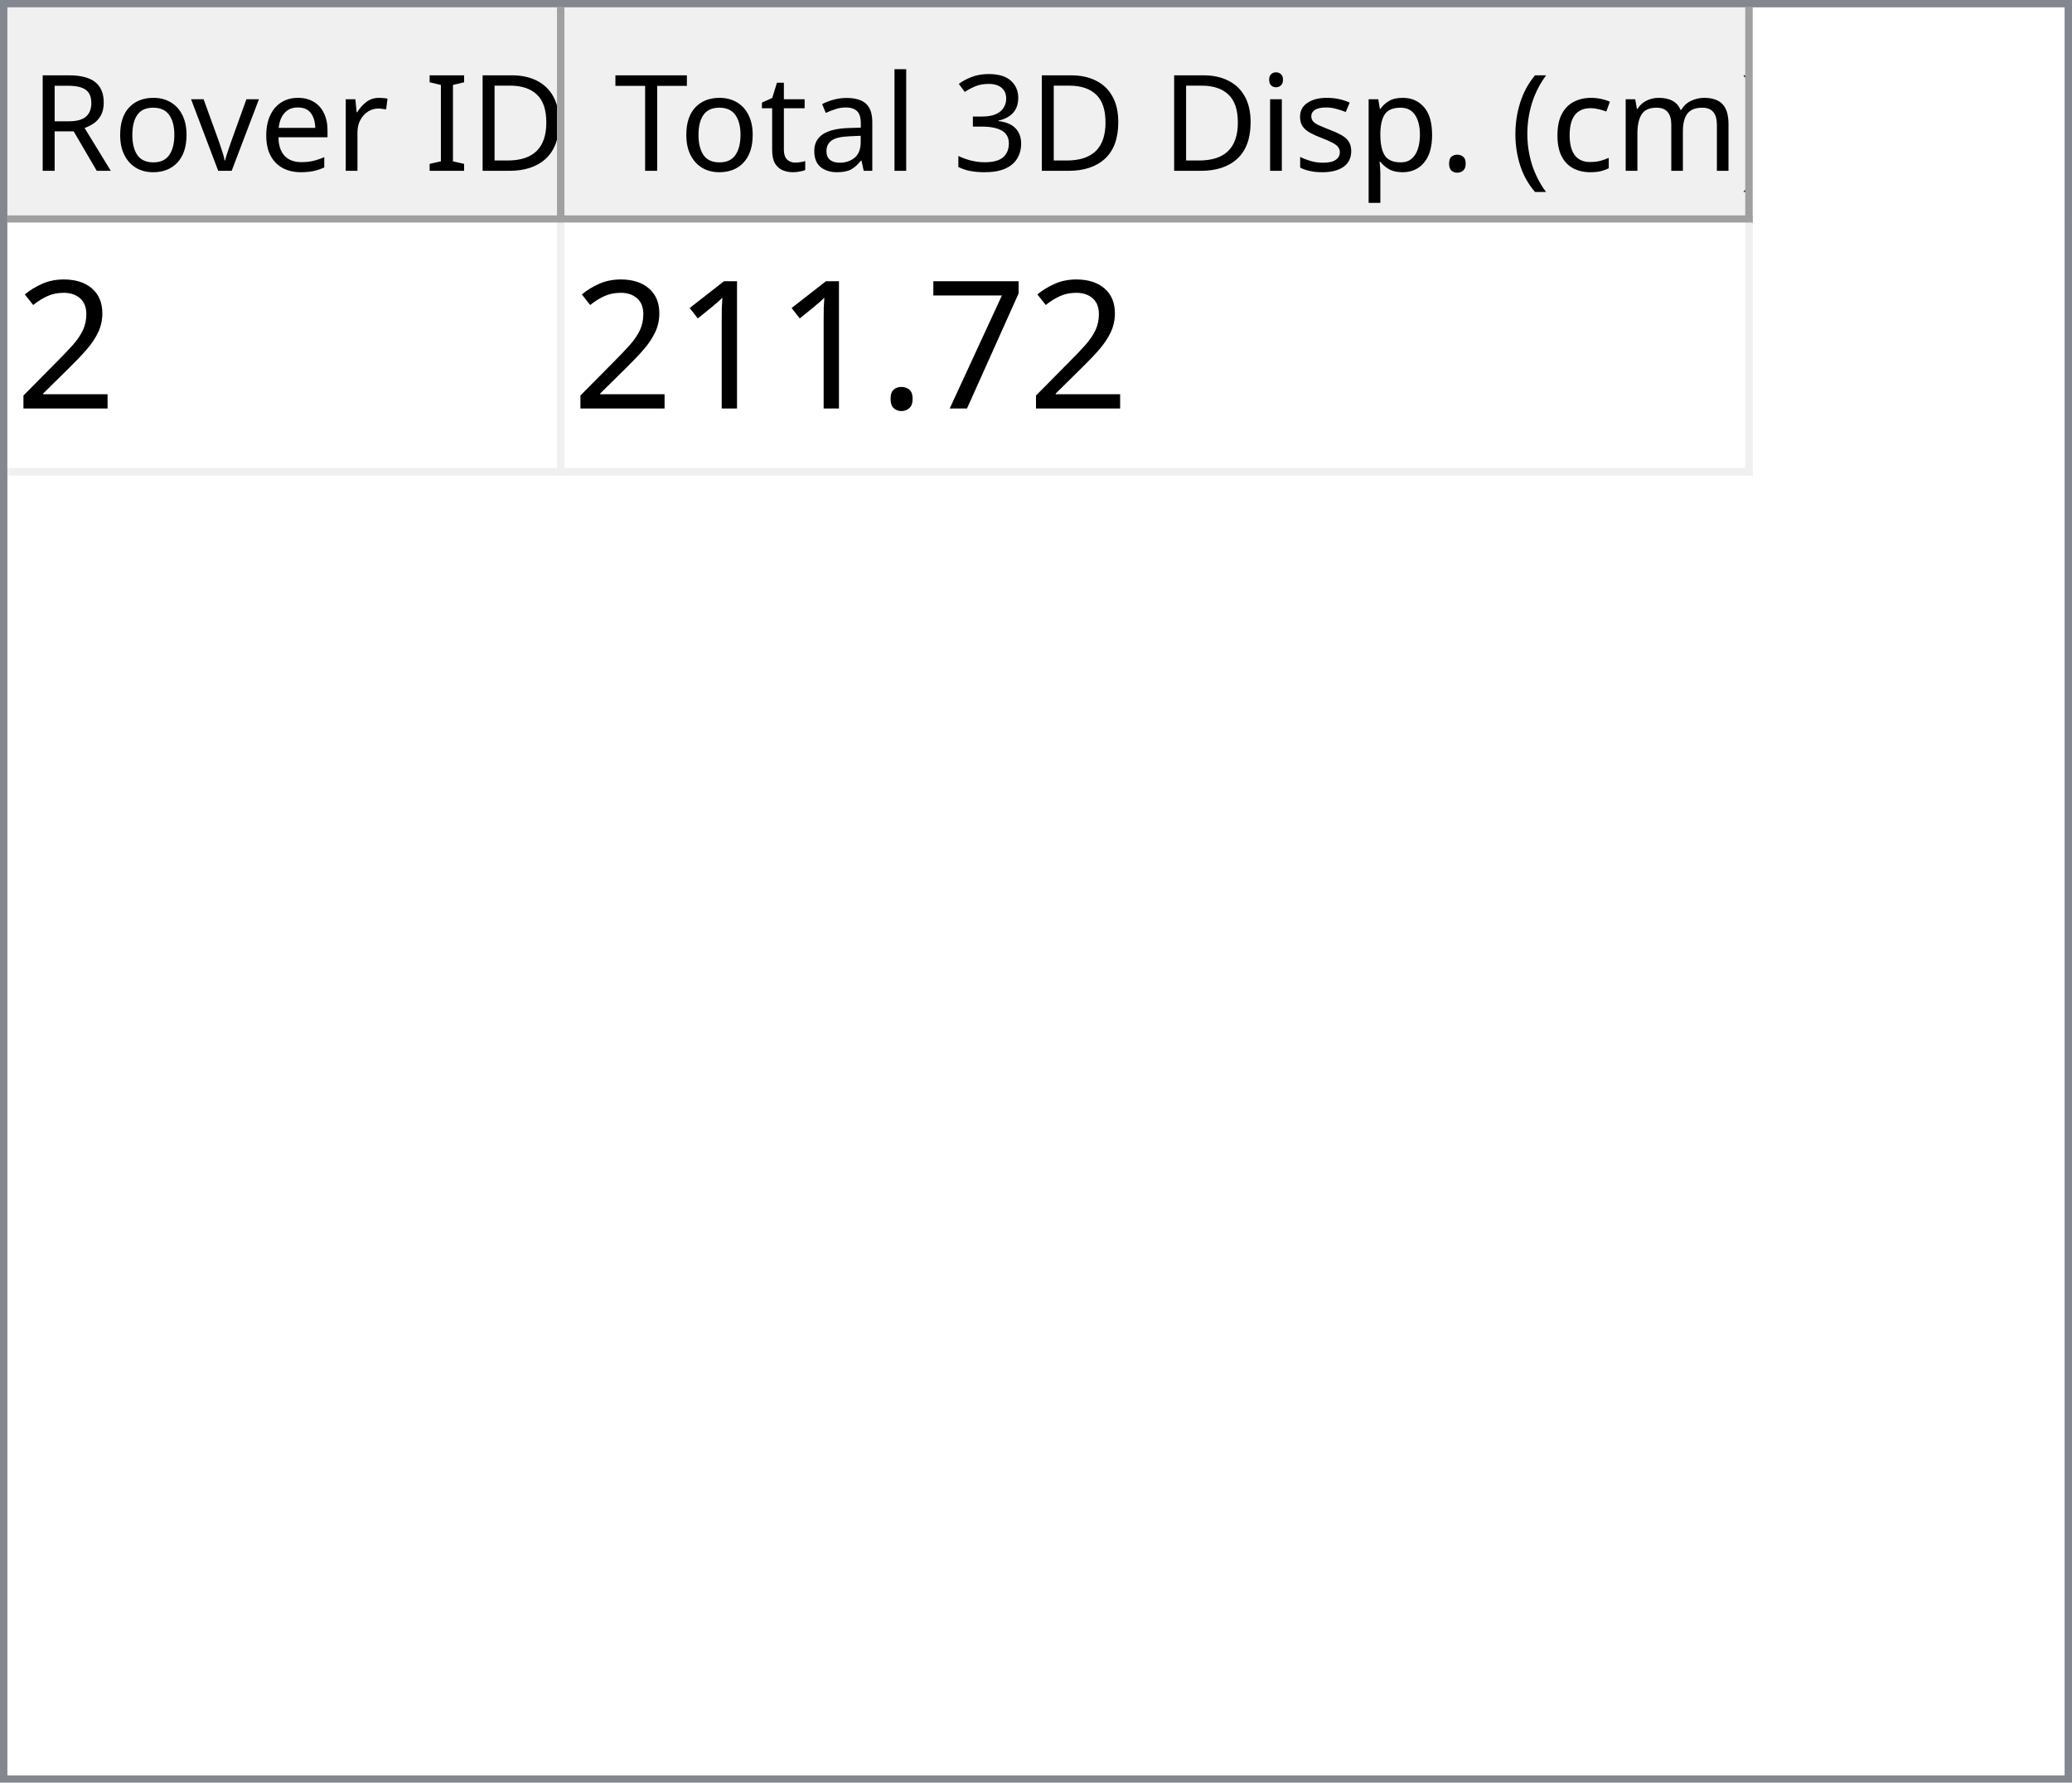
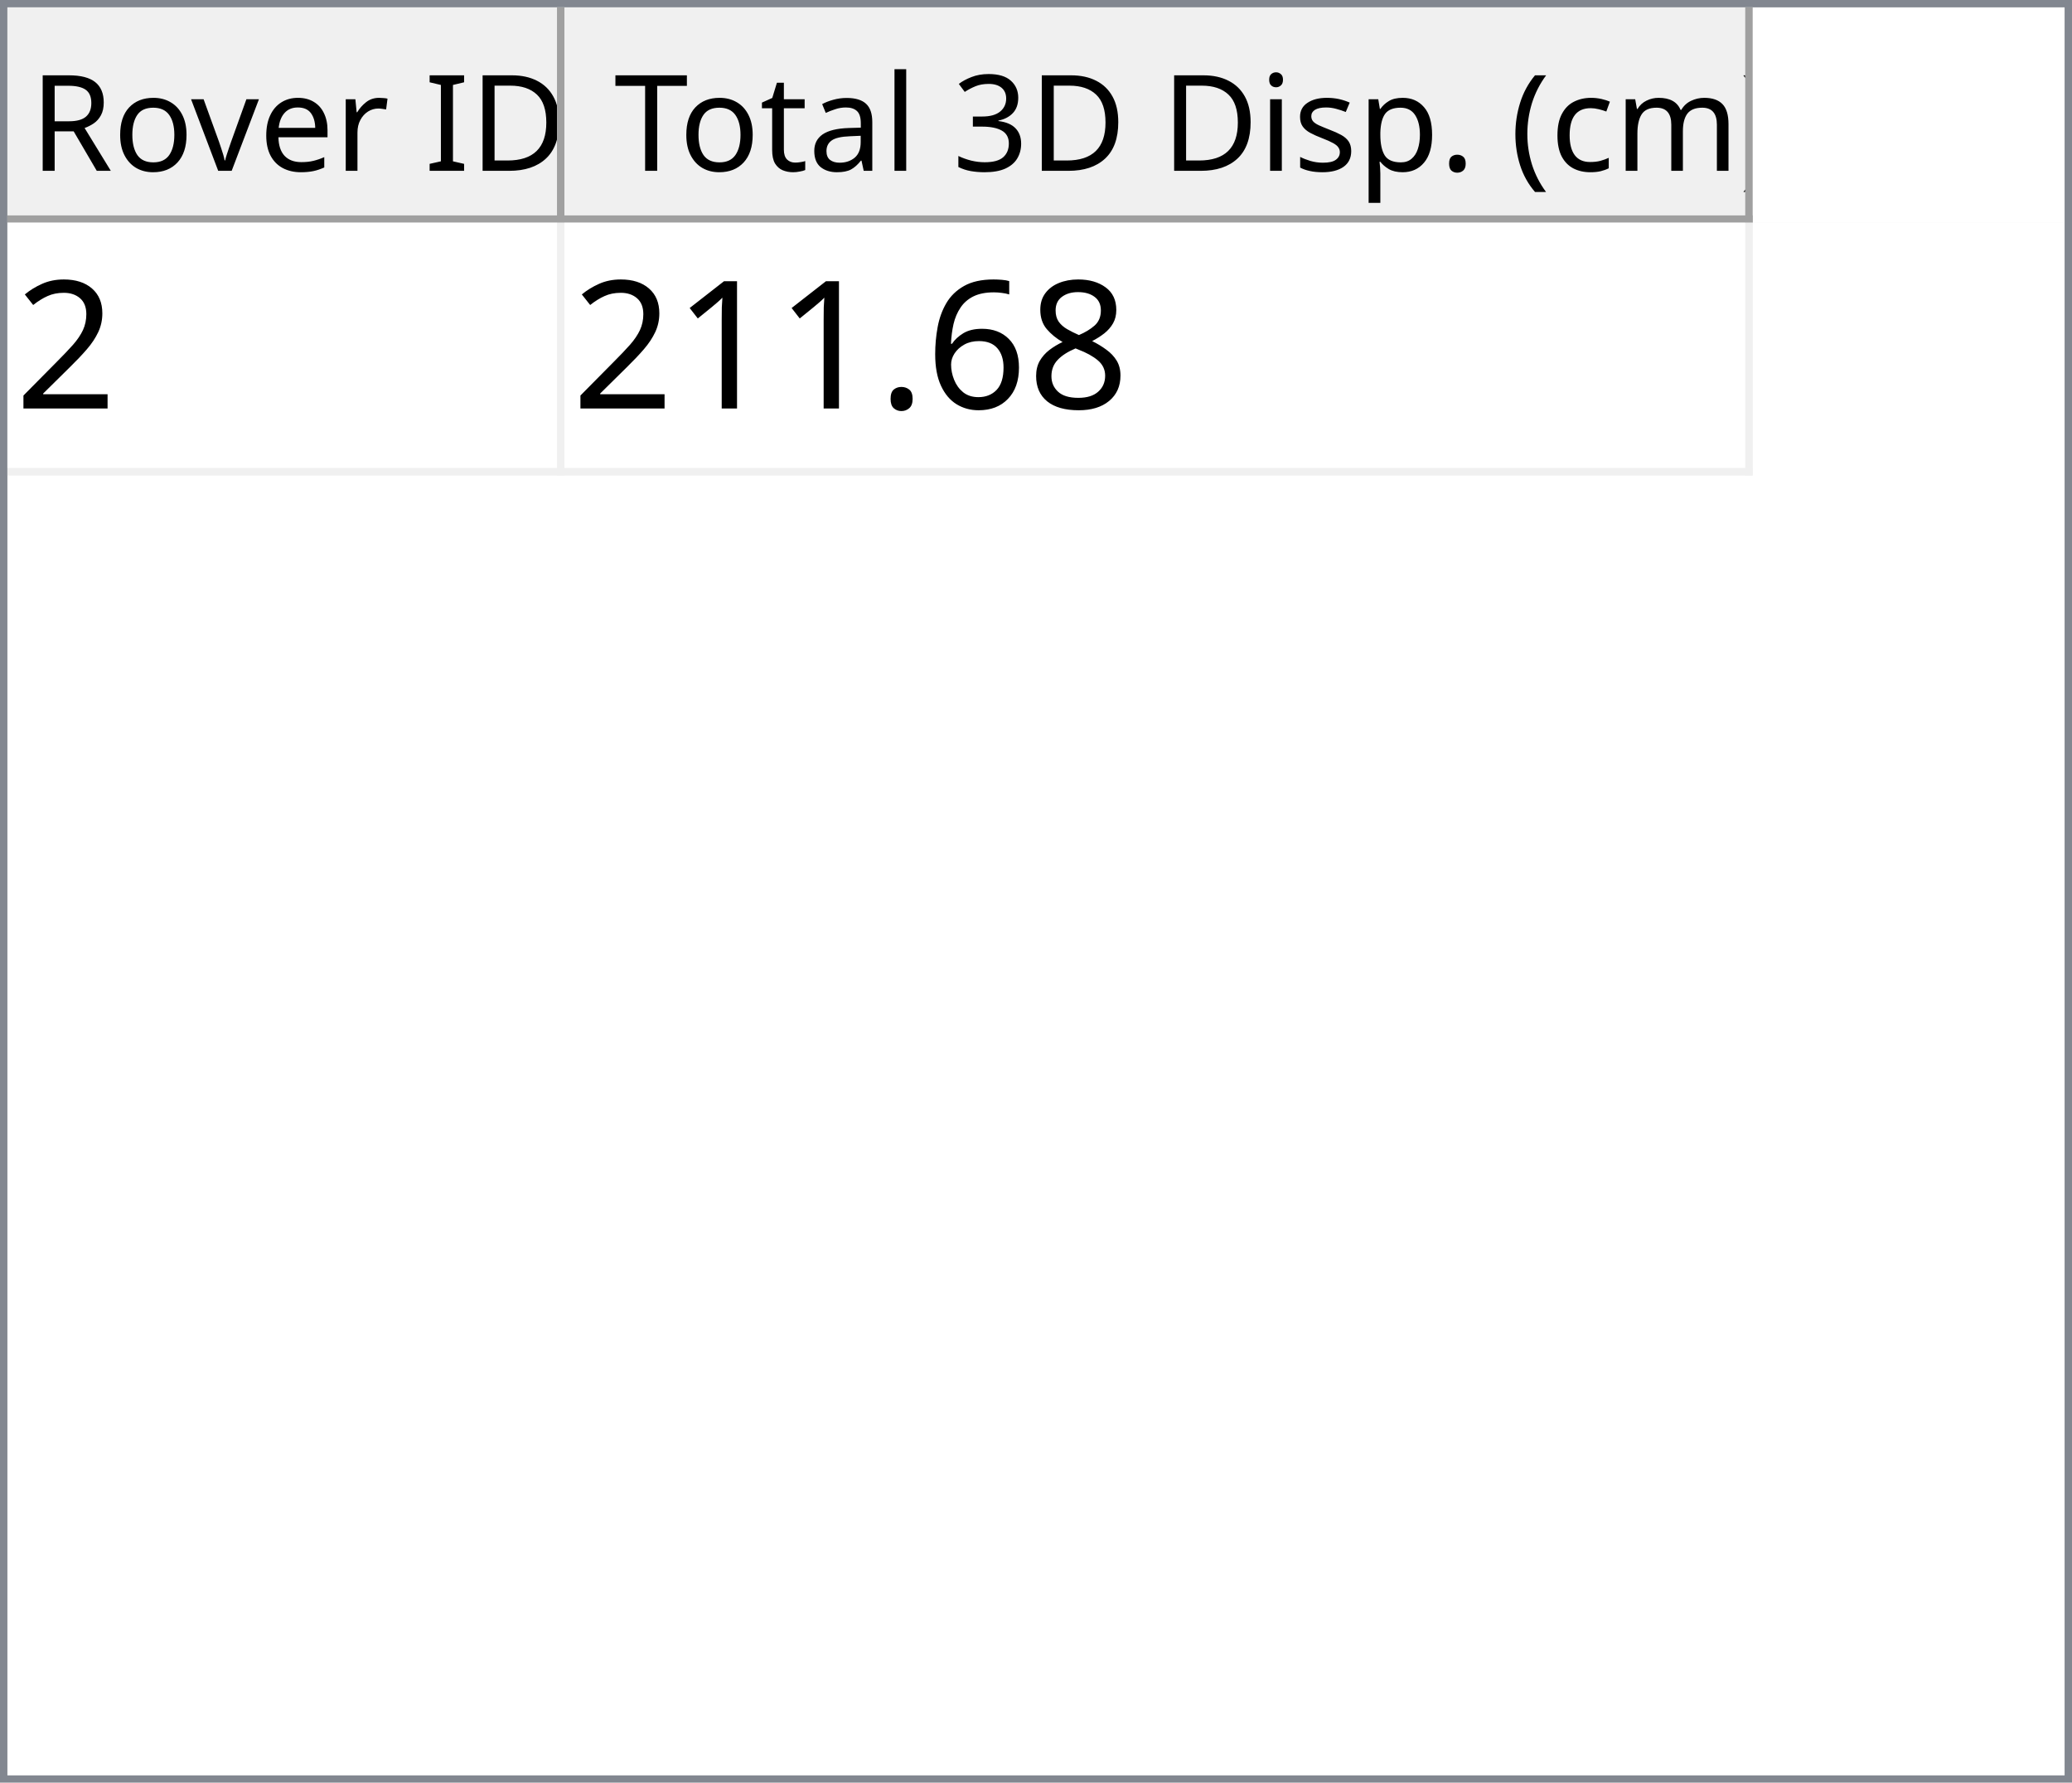
<svg xmlns="http://www.w3.org/2000/svg" style="fill-opacity:1; color-rendering:auto; color-interpolation:auto; text-rendering:auto; stroke:black; stroke-linecap:square; stroke-miterlimit:10; shape-rendering:auto; stroke-opacity:1; fill:black; stroke-dasharray:none; font-weight:normal; stroke-width:1; font-family:'Dialog'; font-style:normal; stroke-linejoin:miter; font-size:12px; stroke-dashoffset:0; image-rendering:auto;" width="279" height="240">
  <defs id="genericDefs" />
  <g>
    <defs id="defs1">
      <clipPath clipPathUnits="userSpaceOnUse" id="clipPath1">
        <path d="M0 0 L279 0 L279 240 L0 240 L0 0 Z" />
      </clipPath>
      <clipPath clipPathUnits="userSpaceOnUse" id="clipPath2">
        <path d="M0 0 L0 240 L279 240 L279 0 Z" />
      </clipPath>
      <clipPath clipPathUnits="userSpaceOnUse" id="clipPath3">
        <path d="M0 0 L0 29 L277 29 L277 0 Z" />
      </clipPath>
      <clipPath clipPathUnits="userSpaceOnUse" id="clipPath4">
        <path d="M0 0 L0 29 L75 29 L75 0 Z" />
      </clipPath>
      <clipPath clipPathUnits="userSpaceOnUse" id="clipPath5">
        <path d="M1 1 L1 28 L74 28 L74 1 Z" />
      </clipPath>
      <clipPath clipPathUnits="userSpaceOnUse" id="clipPath6">
        <path d="M0 0 L0 27 L73 27 L73 0 Z" />
      </clipPath>
      <clipPath clipPathUnits="userSpaceOnUse" id="clipPath7">
        <path d="M-0.5 -0.5 L-0.5 28.5 L74.5 28.5 L74.5 -0.5 Z" />
      </clipPath>
      <clipPath clipPathUnits="userSpaceOnUse" id="clipPath8">
        <path d="M0 0 L0 29 L160 29 L160 0 Z" />
      </clipPath>
      <clipPath clipPathUnits="userSpaceOnUse" id="clipPath9">
        <path d="M1 1 L1 28 L159 28 L159 1 Z" />
      </clipPath>
      <clipPath clipPathUnits="userSpaceOnUse" id="clipPath10">
        <path d="M0 0 L0 27 L158 27 L158 0 Z" />
      </clipPath>
      <clipPath clipPathUnits="userSpaceOnUse" id="clipPath11">
        <path d="M-0.5 -0.5 L-0.5 28.5 L159.5 28.5 L159.5 -0.5 Z" />
      </clipPath>
      <clipPath clipPathUnits="userSpaceOnUse" id="clipPath12">
        <path d="M0 0 L0 209 L277 209 L277 0 Z" />
      </clipPath>
      <clipPath clipPathUnits="userSpaceOnUse" id="clipPath13">
        <path d="M0 0 L0 34 L235 34 L235 0 Z" />
      </clipPath>
      <clipPath clipPathUnits="userSpaceOnUse" id="clipPath14">
        <path d="M-0.5 -0.5 L-0.5 33.5 L234.5 33.5 L234.5 -0.5 Z" />
      </clipPath>
      <clipPath clipPathUnits="userSpaceOnUse" id="clipPath15">
        <path d="M0 0 L0 33 L74 33 L74 0 Z" />
      </clipPath>
      <clipPath clipPathUnits="userSpaceOnUse" id="clipPath16">
        <path d="M0 0 L0 33 L159 33 L159 0 Z" />
      </clipPath>
      <font horiz-adv-x="64.551" id="font1">
        <font-face ascent="107.91" descent="25.098" units-per-em="100" style="font-style:normal; font-family:Segoe UI; font-weight:normal;" />
        <missing-glyph horiz-adv-x="64.551" d="M8.109 0 L8.109 68.266 L56.453 68.266 L56.453 0 L8.109 0 ZM15.328 7.234 L49.219 7.234 L49.219 61.031 L15.328 61.031 L15.328 7.234 Z" />
        <glyph unicode="D" horiz-adv-x="70.117" d="M9.188 0 L9.188 70.016 L28.516 70.016 Q65.531 70.016 65.531 35.891 Q65.531 19.672 55.25 9.836 Q44.969 0 27.734 0 L9.188 0 ZM17.391 62.594 L17.391 7.422 L27.828 7.422 Q41.609 7.422 49.273 14.797 Q56.938 22.172 56.938 35.688 Q56.938 62.594 28.328 62.594 L17.391 62.594 Z" />
        <glyph unicode="I" horiz-adv-x="26.611" d="M17.391 0 L9.188 0 L9.188 70.016 L17.391 70.016 L17.391 0 Z" />
        <glyph unicode=" " horiz-adv-x="27.393" d="" />
        <glyph unicode="r" horiz-adv-x="34.766" d="M34.188 41.891 Q32.078 43.5 28.125 43.5 Q23 43.5 19.555 38.672 Q16.109 33.844 16.109 25.484 L16.109 0 L8.109 0 L8.109 50 L16.109 50 L16.109 39.703 L16.312 39.703 Q18.016 44.969 21.531 47.922 Q25.047 50.875 29.391 50.875 Q32.516 50.875 34.188 50.203 L34.188 41.891 Z" />
        <glyph unicode="e" horiz-adv-x="52.295" d="M48.297 23 L12.984 23 Q13.188 14.656 17.484 10.109 Q21.781 5.562 29.297 5.562 Q37.75 5.562 44.828 11.141 L44.828 3.609 Q38.234 -1.172 27.391 -1.172 Q16.797 -1.172 10.742 5.641 Q4.688 12.453 4.688 24.812 Q4.688 36.469 11.305 43.82 Q17.922 51.172 27.734 51.172 Q37.547 51.172 42.922 44.828 Q48.297 38.484 48.297 27.203 L48.297 23 ZM40.094 29.781 Q40.047 36.719 36.75 40.578 Q33.453 44.438 27.594 44.438 Q21.922 44.438 17.969 40.383 Q14.016 36.328 13.094 29.781 L40.094 29.781 Z" />
        <glyph unicode="v" horiz-adv-x="47.9" d="M47.406 50 L27.484 0 L19.625 0 L0.688 50 L9.469 50 L22.172 13.672 Q23.578 9.672 23.922 6.688 L24.125 6.688 Q24.609 10.453 25.688 13.484 L38.969 50 L47.406 50 Z" />
        <glyph unicode="o" horiz-adv-x="58.594" d="M29 -1.172 Q17.922 -1.172 11.305 5.836 Q4.688 12.844 4.688 24.422 Q4.688 37.016 11.57 44.094 Q18.453 51.172 30.172 51.172 Q41.359 51.172 47.633 44.289 Q53.906 37.406 53.906 25.203 Q53.906 13.234 47.141 6.031 Q40.375 -1.172 29 -1.172 ZM29.594 44.438 Q21.875 44.438 17.383 39.188 Q12.891 33.938 12.891 24.703 Q12.891 15.828 17.43 10.695 Q21.969 5.562 29.594 5.562 Q37.359 5.562 41.531 10.594 Q45.703 15.625 45.703 24.906 Q45.703 34.281 41.531 39.359 Q37.359 44.438 29.594 44.438 Z" />
        <glyph unicode="R" horiz-adv-x="59.814" d="M59.375 0 L49.609 0 L37.891 19.625 Q36.281 22.359 34.766 24.289 Q33.25 26.219 31.664 27.438 Q30.078 28.656 28.25 29.219 Q26.422 29.781 24.125 29.781 L17.391 29.781 L17.391 0 L9.188 0 L9.188 70.016 L30.078 70.016 Q34.672 70.016 38.555 68.867 Q42.438 67.719 45.289 65.375 Q48.141 63.031 49.758 59.547 Q51.375 56.062 51.375 51.375 Q51.375 47.703 50.273 44.656 Q49.172 41.609 47.148 39.211 Q45.125 36.812 42.266 35.133 Q39.406 33.453 35.844 32.516 L35.844 32.328 Q37.594 31.547 38.891 30.547 Q40.188 29.547 41.359 28.18 Q42.531 26.812 43.68 25.078 Q44.828 23.344 46.234 21.047 L59.375 0 ZM17.391 62.594 L17.391 37.203 L28.516 37.203 Q31.594 37.203 34.203 38.133 Q36.812 39.062 38.719 40.797 Q40.625 42.531 41.703 45.047 Q42.781 47.562 42.781 50.688 Q42.781 56.297 39.141 59.445 Q35.5 62.594 28.609 62.594 L17.391 62.594 Z" />
        <glyph unicode=")" horiz-adv-x="30.176" d="M8.297 -15.922 L1.172 -15.922 Q16.406 2.344 16.406 26.812 Q16.406 51.469 1.078 70.016 L8.297 70.016 Q23.531 52.156 23.531 26.703 Q23.531 1.375 8.297 -15.922 Z" />
        <glyph unicode="m" horiz-adv-x="86.133" d="M79.109 0 L71.094 0 L71.094 28.719 Q71.094 37.016 68.531 40.727 Q65.969 44.438 59.906 44.438 Q54.781 44.438 51.195 39.75 Q47.609 35.062 47.609 28.516 L47.609 0 L39.594 0 L39.594 29.688 Q39.594 44.438 28.219 44.438 Q22.953 44.438 19.531 40.016 Q16.109 35.594 16.109 28.516 L16.109 0 L8.109 0 L8.109 50 L16.109 50 L16.109 42.094 L16.312 42.094 Q21.625 51.172 31.844 51.172 Q36.969 51.172 40.773 48.312 Q44.578 45.453 46 40.828 Q51.562 51.172 62.594 51.172 Q79.109 51.172 79.109 30.812 L79.109 0 Z" />
        <glyph unicode="c" horiz-adv-x="46.191" d="M42.188 2.297 Q36.422 -1.172 28.516 -1.172 Q17.828 -1.172 11.258 5.789 Q4.688 12.75 4.688 23.828 Q4.688 36.188 11.766 43.68 Q18.844 51.172 30.672 51.172 Q37.25 51.172 42.281 48.734 L42.281 40.531 Q36.719 44.438 30.375 44.438 Q22.703 44.438 17.797 38.945 Q12.891 33.453 12.891 24.516 Q12.891 15.719 17.508 10.641 Q22.125 5.562 29.891 5.562 Q36.422 5.562 42.188 9.906 L42.188 2.297 Z" />
        <glyph unicode="(" horiz-adv-x="30.176" d="M29.109 -15.922 L21.969 -15.922 Q6.844 1.375 6.844 26.703 Q6.844 52.156 21.969 70.016 L29.203 70.016 Q13.875 51.469 13.875 26.812 Q13.875 2.344 29.109 -15.922 Z" />
        <glyph unicode="." horiz-adv-x="21.68" d="M10.891 -1.078 Q8.641 -1.078 7.055 0.539 Q5.469 2.156 5.469 4.391 Q5.469 6.641 7.055 8.273 Q8.641 9.906 10.891 9.906 Q13.188 9.906 14.797 8.273 Q16.406 6.641 16.406 4.391 Q16.406 2.156 14.797 0.539 Q13.188 -1.078 10.891 -1.078 Z" />
        <glyph unicode="p" horiz-adv-x="58.789" d="M16.312 7.234 L16.109 7.234 L16.109 -23 L8.109 -23 L8.109 50 L16.109 50 L16.109 41.219 L16.312 41.219 Q22.219 51.172 33.594 51.172 Q43.266 51.172 48.688 44.461 Q54.109 37.75 54.109 26.469 Q54.109 13.922 48 6.375 Q41.891 -1.172 31.297 -1.172 Q21.578 -1.172 16.312 7.234 ZM16.109 27.391 L16.109 20.406 Q16.109 14.203 20.141 9.883 Q24.172 5.562 30.375 5.562 Q37.641 5.562 41.773 11.133 Q45.906 16.703 45.906 26.609 Q45.906 34.969 42.047 39.703 Q38.188 44.438 31.594 44.438 Q24.609 44.438 20.359 39.578 Q16.109 34.719 16.109 27.391 Z" />
        <glyph unicode="s" horiz-adv-x="42.432" d="M5.078 1.812 L5.078 10.406 Q11.625 5.562 19.484 5.562 Q30.031 5.562 30.031 12.594 Q30.031 14.594 29.125 15.992 Q28.219 17.391 26.68 18.461 Q25.141 19.531 23.07 20.383 Q21 21.234 18.609 22.172 Q15.281 23.484 12.766 24.828 Q10.25 26.172 8.57 27.859 Q6.891 29.547 6.031 31.695 Q5.172 33.844 5.172 36.719 Q5.172 40.234 6.789 42.945 Q8.406 45.656 11.086 47.484 Q13.766 49.312 17.211 50.242 Q20.656 51.172 24.312 51.172 Q30.812 51.172 35.938 48.922 L35.938 40.828 Q30.422 44.438 23.25 44.438 Q21 44.438 19.195 43.922 Q17.391 43.406 16.094 42.477 Q14.797 41.547 14.086 40.258 Q13.375 38.969 13.375 37.406 Q13.375 35.453 14.086 34.133 Q14.797 32.812 16.164 31.789 Q17.531 30.766 19.484 29.938 Q21.438 29.109 23.922 28.125 Q27.25 26.859 29.883 25.516 Q32.516 24.172 34.375 22.484 Q36.234 20.797 37.234 18.602 Q38.234 16.406 38.234 13.375 Q38.234 9.672 36.602 6.938 Q34.969 4.203 32.234 2.398 Q29.5 0.594 25.93 -0.289 Q22.359 -1.172 18.453 -1.172 Q10.75 -1.172 5.078 1.812 Z" />
        <glyph unicode="i" horiz-adv-x="24.219" d="M12.203 62.703 Q10.062 62.703 8.547 64.164 Q7.031 65.625 7.031 67.875 Q7.031 70.125 8.547 71.609 Q10.062 73.094 12.203 73.094 Q14.406 73.094 15.945 71.609 Q17.484 70.125 17.484 67.875 Q17.484 65.719 15.945 64.211 Q14.406 62.703 12.203 62.703 ZM16.109 0 L8.109 0 L8.109 50 L16.109 50 L16.109 0 Z" />
        <glyph unicode="3" horiz-adv-x="53.906" d="M46.531 19.828 Q46.531 15.094 44.75 11.211 Q42.969 7.328 39.719 4.57 Q36.469 1.812 31.93 0.297 Q27.391 -1.219 21.922 -1.219 Q11.922 -1.219 6 2.594 L6 11.188 Q13.094 5.609 22.219 5.609 Q25.875 5.609 28.828 6.539 Q31.781 7.469 33.906 9.227 Q36.031 10.984 37.18 13.477 Q38.328 15.969 38.328 19.094 Q38.328 32.812 18.797 32.812 L12.984 32.812 L12.984 39.594 L18.5 39.594 Q35.797 39.594 35.797 52.484 Q35.797 64.406 22.609 64.406 Q15.188 64.406 8.688 59.422 L8.688 67.188 Q15.375 71.188 24.609 71.188 Q29 71.188 32.57 69.969 Q36.141 68.75 38.68 66.555 Q41.219 64.359 42.609 61.281 Q44 58.203 44 54.5 Q44 40.672 30.031 36.719 L30.031 36.531 Q33.594 36.141 36.625 34.797 Q39.656 33.453 41.852 31.305 Q44.047 29.156 45.289 26.25 Q46.531 23.344 46.531 19.828 Z" />
        <glyph unicode="l" horiz-adv-x="24.219" d="M16.109 0 L8.109 0 L8.109 74.031 L16.109 74.031 L16.109 0 Z" />
        <glyph unicode="a" horiz-adv-x="50.879" d="M43.891 0 L35.891 0 L35.891 7.812 L35.688 7.812 Q30.469 -1.172 20.312 -1.172 Q12.844 -1.172 8.617 2.781 Q4.391 6.734 4.391 13.281 Q4.391 27.297 20.906 29.594 L35.891 31.688 Q35.891 44.438 25.594 44.438 Q16.547 44.438 9.281 38.281 L9.281 46.484 Q16.656 51.172 26.266 51.172 Q43.891 51.172 43.891 32.516 L43.891 0 ZM35.891 25.297 L23.828 23.641 Q18.266 22.859 15.43 20.875 Q12.594 18.891 12.594 13.875 Q12.594 10.203 15.211 7.883 Q17.828 5.562 22.172 5.562 Q28.125 5.562 32.008 9.742 Q35.891 13.922 35.891 20.312 L35.891 25.297 Z" />
        <glyph unicode="t" horiz-adv-x="33.887" d="M31.297 0.484 Q28.469 -1.078 23.828 -1.078 Q10.688 -1.078 10.688 13.578 L10.688 43.172 L2.094 43.172 L2.094 50 L10.688 50 L10.688 62.203 L18.703 64.797 L18.703 50 L31.297 50 L31.297 43.172 L18.703 43.172 L18.703 14.984 Q18.703 9.969 20.414 7.82 Q22.125 5.672 26.078 5.672 Q29.109 5.672 31.297 7.328 L31.297 0.484 Z" />
        <glyph unicode="T" horiz-adv-x="52.393" d="M50.594 62.594 L30.375 62.594 L30.375 0 L22.172 0 L22.172 62.594 L2 62.594 L2 70.016 L50.594 70.016 L50.594 62.594 Z" />
      </font>
      <font horiz-adv-x="75.0" id="font2">
        <font-face ascent="100.537" descent="21.973" units-per-em="100" style="font-style:normal; font-family:sans-serif; font-weight:normal;" />
        <missing-glyph horiz-adv-x="75.0" d="M12.5 0 L12.5 62.5 L62.5 62.5 L62.5 0 L12.5 0 ZM14.062 1.562 L60.938 1.562 L60.938 60.938 L14.062 60.938 L14.062 1.562 Z" />
        <glyph unicode="2" horiz-adv-x="55.615" d="M50.344 8.453 L50.344 0 L3.031 0 Q2.938 3.172 4.047 6.109 Q5.859 10.938 9.836 15.625 Q13.812 20.312 21.344 26.469 Q33.016 36.031 37.117 41.625 Q41.219 47.219 41.219 52.203 Q41.219 57.422 37.477 61.008 Q33.734 64.594 27.734 64.594 Q21.391 64.594 17.578 60.789 Q13.766 56.984 13.719 50.25 L4.688 51.172 Q5.609 61.281 11.664 66.578 Q17.719 71.875 27.938 71.875 Q38.234 71.875 44.242 66.164 Q50.25 60.453 50.25 52 Q50.25 47.703 48.492 43.555 Q46.734 39.406 42.656 34.812 Q38.578 30.219 29.109 22.219 Q21.188 15.578 18.945 13.211 Q16.703 10.844 15.234 8.453 L50.344 8.453 Z" />
-         <glyph unicode="7" horiz-adv-x="55.615" d="M4.734 62.203 L4.734 70.656 L51.078 70.656 L51.078 63.812 Q44.234 56.547 37.523 44.484 Q30.812 32.422 27.156 19.672 Q24.516 10.688 23.781 0 L14.75 0 Q14.891 8.453 18.062 20.414 Q21.234 32.375 27.172 43.484 Q33.109 54.594 39.797 62.203 L4.734 62.203 Z" />
+         <glyph unicode="8" horiz-adv-x="55.615" d="M17.672 38.812 Q12.203 40.828 9.57 44.539 Q6.938 48.25 6.938 53.422 Q6.938 61.234 12.555 66.555 Q18.172 71.875 27.484 71.875 Q36.859 71.875 42.578 66.43 Q48.297 60.984 48.297 53.172 Q48.297 48.188 45.68 44.508 Q43.062 40.828 37.75 38.812 Q44.344 36.672 47.781 31.883 Q51.219 27.094 51.219 20.453 Q51.219 11.281 44.727 5.031 Q38.234 -1.219 27.641 -1.219 Q17.047 -1.219 10.547 5.055 Q4.047 11.328 4.047 20.703 Q4.047 27.688 7.594 32.398 Q11.141 37.109 17.672 38.812 ZM15.922 53.719 Q15.922 48.641 19.195 45.414 Q22.469 42.188 27.688 42.188 Q32.766 42.188 36.016 45.383 Q39.266 48.578 39.266 53.219 Q39.266 58.062 35.914 61.359 Q32.562 64.656 27.594 64.656 Q22.562 64.656 19.242 61.43 Q15.922 58.203 15.922 53.719 ZM13.094 20.656 Q13.094 16.891 14.875 13.375 Q16.656 9.859 20.172 7.93 Q23.688 6 27.734 6 Q34.031 6 38.133 10.055 Q42.234 14.109 42.234 20.359 Q42.234 26.703 38.016 30.859 Q33.797 35.016 27.438 35.016 Q21.234 35.016 17.164 30.914 Q13.094 26.812 13.094 20.656 Z" />
+         <glyph unicode="6" horiz-adv-x="55.615" d="M49.75 54.047 L41.016 53.375 Q39.844 58.547 37.703 60.891 Q34.125 64.656 28.906 64.656 Q24.703 64.656 21.531 62.312 Q17.391 59.281 14.992 53.469 Q12.594 47.656 12.5 36.922 Q15.672 41.75 20.266 44.094 Q24.859 46.438 29.891 46.438 Q38.672 46.438 44.852 39.969 Q51.031 33.5 51.031 23.25 Q51.031 16.5 48.125 10.719 Q45.219 4.938 40.141 1.859 Q35.062 -1.219 28.609 -1.219 Q17.625 -1.219 10.695 6.859 Q3.766 14.938 3.766 33.5 Q3.766 54.25 11.422 63.672 Q18.109 71.875 29.438 71.875 Q37.891 71.875 43.289 67.141 Q48.688 62.406 49.75 54.047 ZM13.875 23.188 Q13.875 18.656 15.797 14.508 Q17.719 10.359 21.188 8.18 Q24.656 6 28.469 6 Q34.031 6 38.039 10.492 Q42.047 14.984 42.047 22.703 Q42.047 30.125 38.086 34.398 Q34.125 38.672 28.125 38.672 Q22.172 38.672 18.023 34.398 Q13.875 30.125 13.875 23.188 Z" />
        <glyph unicode="." horiz-adv-x="27.783" d="M9.078 0 L9.078 10.016 L19.094 10.016 L19.094 0 L9.078 0 Z" />
        <glyph unicode="1" horiz-adv-x="55.615" d="M37.25 0 L28.469 0 L28.469 56 Q25.297 52.984 20.141 49.953 Q14.984 46.922 10.891 45.406 L10.891 53.906 Q18.266 57.375 23.781 62.305 Q29.297 67.234 31.594 71.875 L37.25 71.875 L37.25 0 Z" />
      </font>
    </defs>
    <g style="fill:white; stroke:white;">
      <rect x="0" y="0" width="279" style="clip-path:url(#clipPath1); stroke:none;" height="240" />
    </g>
    <g style="fill:white; text-rendering:optimizeSpeed; color-rendering:optimizeSpeed; image-rendering:optimizeSpeed; shape-rendering:crispEdges; stroke:white; color-interpolation:sRGB;">
      <rect x="0" width="279" height="240" y="0" style="stroke:none;" />
      <path style="stroke:none;" d="M0 240 L279 240 L279 0 L0 0 Z" />
    </g>
    <g style="fill:rgb(240,240,240); font-size:18px; font-family:'Segoe UI'; stroke:rgb(240,240,240);">
      <rect x="0" y="0" width="279" style="clip-path:url(#clipPath2); stroke:none;" height="240" />
    </g>
    <g style="fill:rgb(130,135,144); font-size:18px; font-family:'Segoe UI'; stroke:rgb(130,135,144);">
      <path d="M0 0 L279 0 L279 240 L0 240 L0 0 ZM1 1 L278 1 L278 239 L1 239 L1 1 Z" style="fill-rule:evenodd; clip-path:url(#clipPath2); stroke:none;" />
    </g>
    <g style="fill:white; font-size:18px; font-family:'Segoe UI'; stroke:white;" transform="translate(1,1)">
      <rect x="0" y="0" width="277" style="clip-path:url(#clipPath3); stroke:none;" height="29" />
    </g>
    <g style="fill:rgb(240,240,240); font-size:18px; font-family:'Segoe UI'; stroke:rgb(240,240,240);" transform="translate(1,1)">
      <rect x="0" y="0" width="75" style="clip-path:url(#clipPath4); stroke:none;" height="29" />
    </g>
    <g style="font-family:'Segoe UI'; font-size:18px;" transform="translate(2,2)">
      <text x="2" xml:space="preserve" y="21" style="clip-path:url(#clipPath6); stroke:none;">Rover ID</text>
    </g>
    <g transform="translate(1.5,1.5)" style="fill:rgb(160,160,160); font-size:18px; font-family:'Segoe UI'; stroke:rgb(160,160,160); stroke-linejoin:bevel;">
      <line x1="74" x2="74" y1="0" style="fill:none; clip-path:url(#clipPath7);" y2="28" />
    </g>
    <g transform="matrix(1,0,0,1,1,1) translate(0.5,0.5)" style="fill:rgb(160,160,160); font-size:18px; font-family:'Segoe UI'; stroke:rgb(160,160,160); stroke-linejoin:bevel;">
      <line x1="0" x2="74" y1="28" style="fill:none; clip-path:url(#clipPath7);" y2="28" />
    </g>
    <g style="fill:rgb(240,240,240); font-size:18px; font-family:'Segoe UI'; stroke:rgb(240,240,240);" transform="translate(76,1)">
      <rect x="0" y="0" width="160" style="clip-path:url(#clipPath8); stroke:none;" height="29" />
    </g>
    <g style="font-family:'Segoe UI'; font-size:18px;" transform="translate(77,2)">
      <text x="1" xml:space="preserve" y="21" style="clip-path:url(#clipPath10); stroke:none;"> Total 3D Disp. (cm)</text>
    </g>
    <g transform="translate(76.5,1.5)" style="fill:rgb(160,160,160); font-size:18px; font-family:'Segoe UI'; stroke:rgb(160,160,160); stroke-linejoin:bevel;">
      <line x1="159" x2="159" y1="0" style="fill:none; clip-path:url(#clipPath11);" y2="28" />
    </g>
    <g transform="matrix(1,0,0,1,76,1) translate(0.5,0.5)" style="fill:rgb(160,160,160); font-size:18px; font-family:'Segoe UI'; stroke:rgb(160,160,160); stroke-linejoin:bevel;">
      <line x1="0" x2="159" y1="28" style="fill:none; clip-path:url(#clipPath11);" y2="28" />
    </g>
    <g style="fill:white; font-size:18px; font-family:'Segoe UI'; stroke:white;" transform="translate(1,30)">
      <rect x="0" y="0" width="277" style="clip-path:url(#clipPath12); stroke:none;" height="209" />
    </g>
    <g style="fill:rgb(240,240,240); font-size:24px; font-family:sans-serif; stroke:rgb(240,240,240);" transform="translate(1,30)">
      <rect x="0" y="0" width="235" style="clip-path:url(#clipPath13); stroke:none;" height="34" />
      <line transform="translate(0.5,0.5)" x1="0" x2="234" y1="33" style="clip-path:url(#clipPath14); fill:none; stroke-linejoin:bevel;" y2="33" />
    </g>
    <g transform="matrix(1,0,0,1,1,30) translate(0.5,0.5)" style="fill:rgb(240,240,240); font-size:24px; font-family:sans-serif; stroke:rgb(240,240,240); stroke-linejoin:bevel;">
      <line x1="74" x2="74" y1="0" style="fill:none; clip-path:url(#clipPath14);" y2="33" />
    </g>
    <g transform="matrix(1,0,0,1,1,30) translate(0.5,0.5)" style="fill:rgb(240,240,240); font-size:24px; font-family:sans-serif; stroke:rgb(240,240,240); stroke-linejoin:bevel;">
      <line x1="234" x2="234" y1="0" style="fill:none; clip-path:url(#clipPath14);" y2="33" />
    </g>
    <g style="fill:white; font-size:24px; font-family:sans-serif; stroke:white;" transform="matrix(1,0,0,1,1,30)">
      <rect x="0" y="0" width="74" style="clip-path:url(#clipPath15); stroke:none;" height="33" />
      <text x="1" y="25" style="fill:black; clip-path:url(#clipPath15); stroke:none;" xml:space="preserve">2</text>
    </g>
    <g style="fill:white; font-size:24px; font-family:sans-serif; stroke:white;" transform="matrix(1,0,0,1,1,30) translate(75,0)">
      <rect x="0" y="0" width="159" style="clip-path:url(#clipPath16); stroke:none;" height="33" />
-       <text x="1" y="25" style="fill:black; clip-path:url(#clipPath16); stroke:none;" xml:space="preserve">211.72</text>
+       <text x="1" y="25" style="fill:black; clip-path:url(#clipPath16); stroke:none;" xml:space="preserve">211.68</text>
    </g>
  </g>
</svg>
